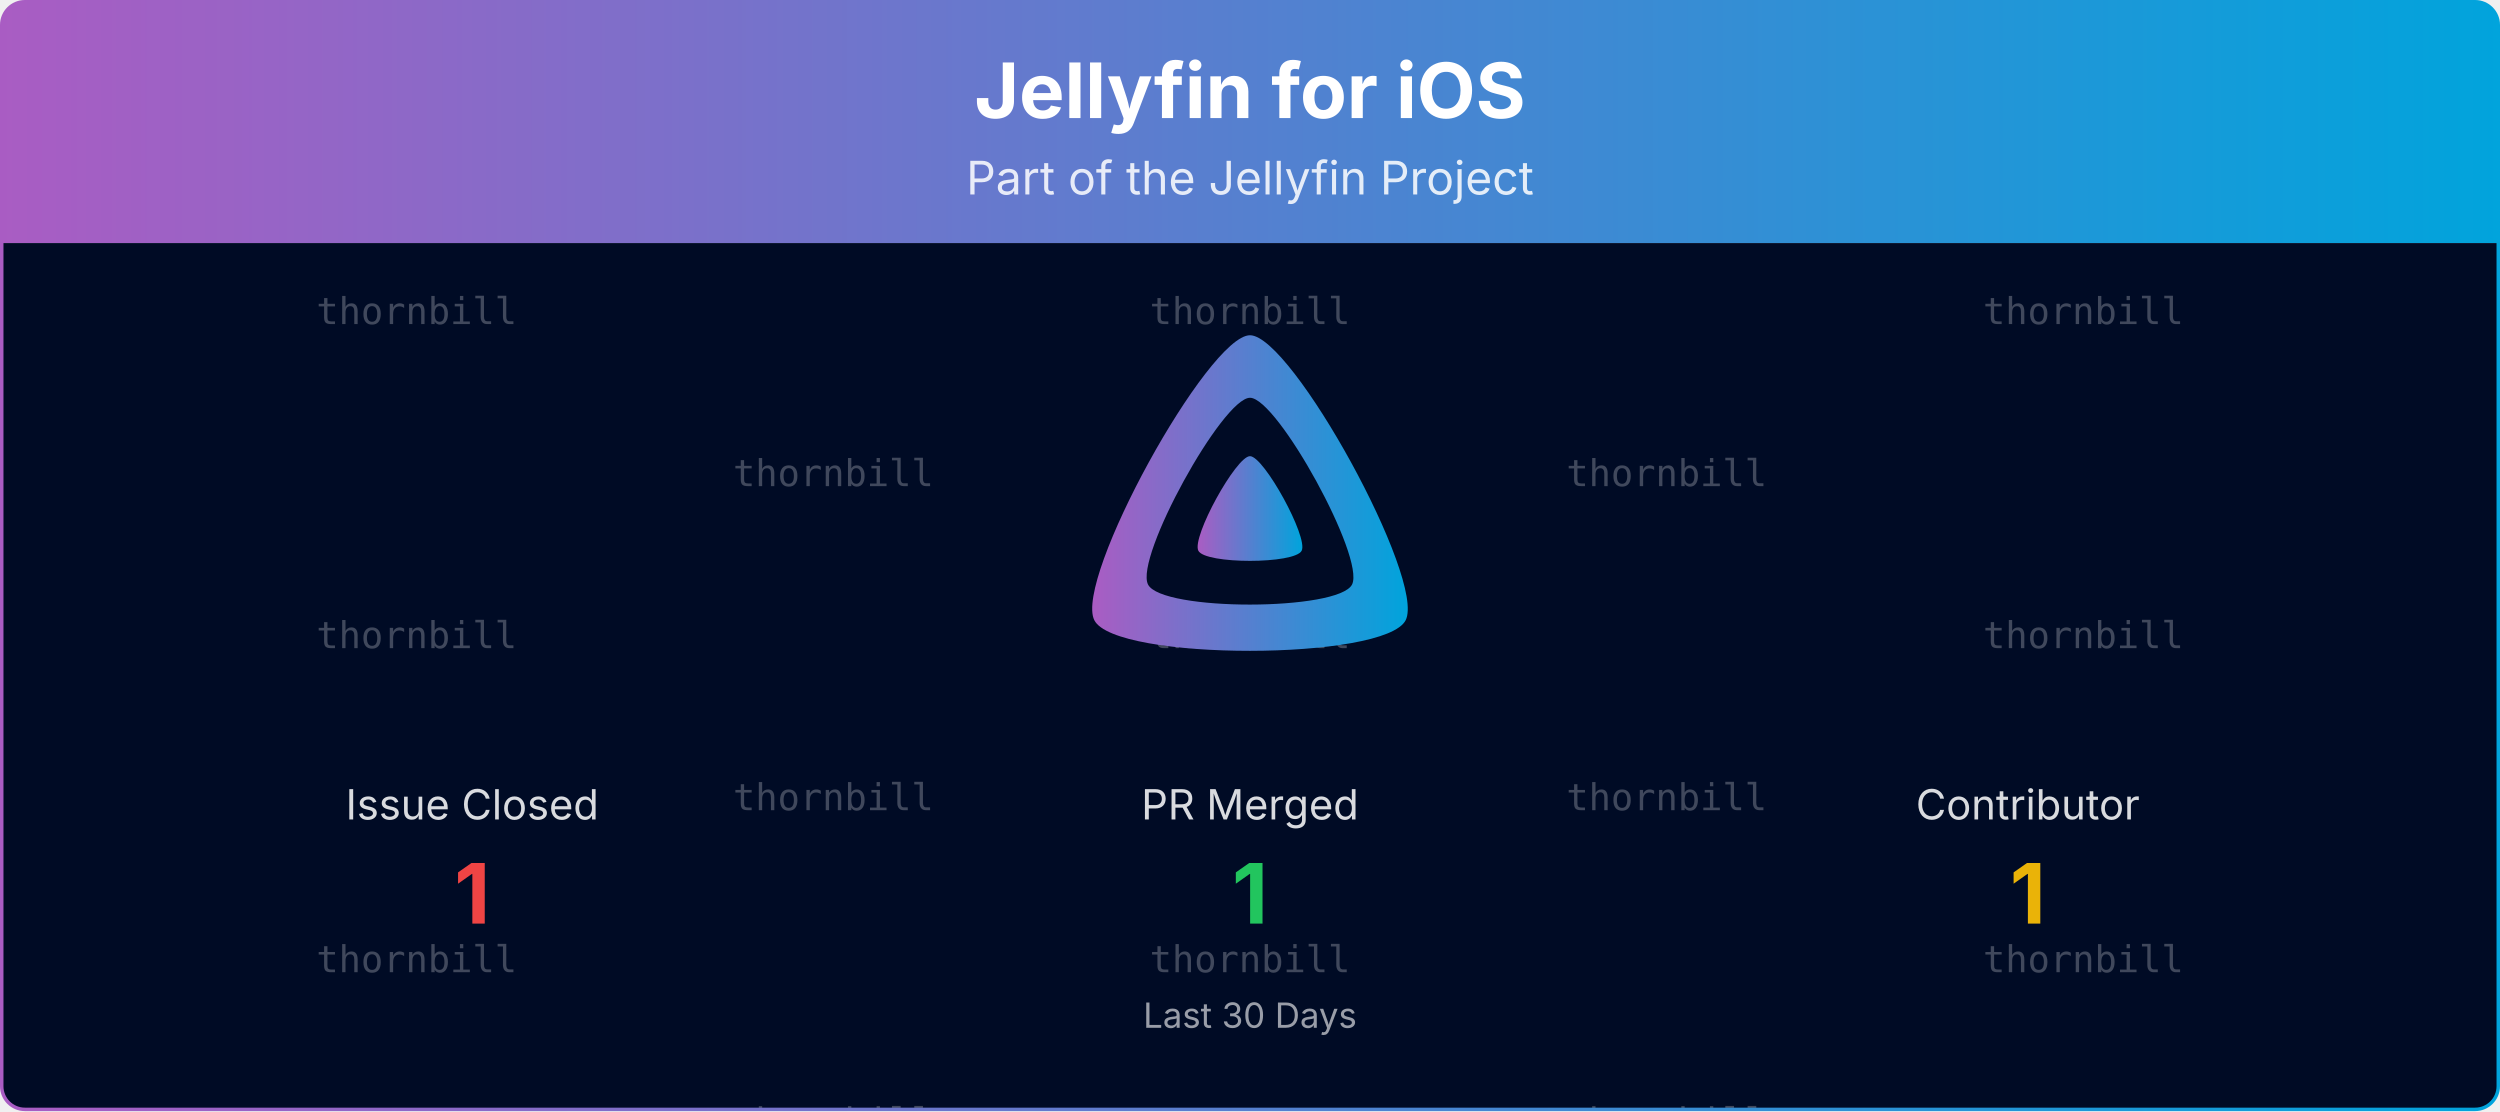
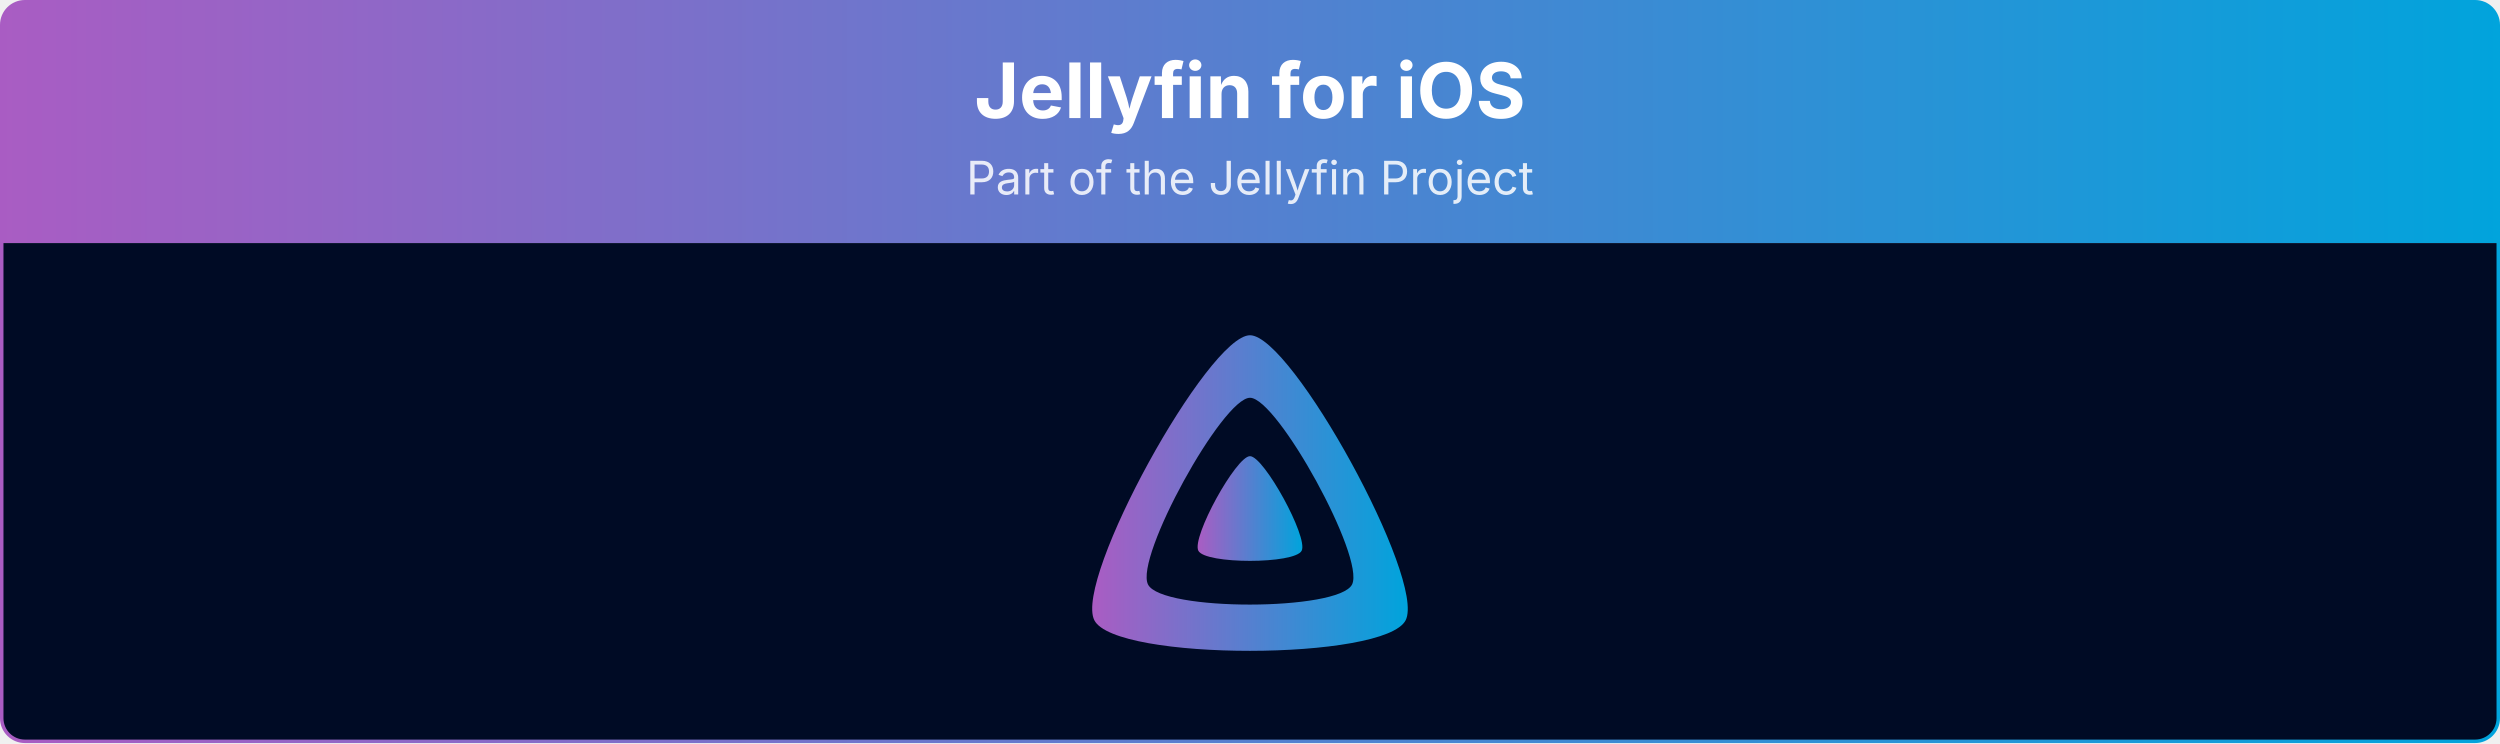
- <svg xmlns="http://www.w3.org/2000/svg" viewBox="0 0 1080 480" width="100%" role="img" aria-label="Jellyfin for iOS">
+ <svg xmlns="http://www.w3.org/2000/svg" viewBox="0 0 1080 321" width="100%" role="img" aria-label="Jellyfin for iOS">
  <defs>
    <linearGradient id="banner-jellyfin-ios-grad" x1="0" y1="0" x2="1" y2="0">
      <stop offset="0%" stop-color="#AA5CC3" />
      <stop offset="100%" stop-color="#00A4DC" />
    </linearGradient>
    <clipPath id="banner-jellyfin-ios-grad-clip">
-       <rect x="0.75" y="0.75" width="1078.5" height="478.5" rx="10" ry="10" />
-     </clipPath>
-   </defs>
-   <defs>
-     <clipPath id="banner-jellyfin-ios-grad-rain-clip">
-       <rect x="0.75" y="105" width="1078.5" height="374.25" />
+       <rect x="0.75" y="0.75" width="1078.5" height="319.5" rx="10" ry="10" />
    </clipPath>
  </defs>
  <g clip-path="url(#banner-jellyfin-ios-grad-clip)">
    <path d="M0.75,10.75 A10.0,10.0 0 0 1 10.75,0.75 L1069.25,0.75 A10.0,10.0 0 0 1 1079.25,10.75 L1079.25,105.00 L0.75,105.00 Z" fill="url(#banner-jellyfin-ios-grad)" />
    <text x="540.0" y="51" text-anchor="middle" font-size="33" font-weight="700" font-family="Plus Jakarta Sans, system-ui, -apple-system, Segoe UI, sans-serif" fill="#ffffff">Jellyfin for iOS</text>
    <text x="540.0" y="84" text-anchor="middle" font-size="20" font-family="Plus Jakarta Sans, system-ui, -apple-system, Segoe UI, sans-serif" fill="#ffffff" opacity="0.85">Part of the Jellyfin Project</text>
-     <rect x="0.75" y="105" width="1078.5" height="374.25" fill="#000b25" />
-     <g opacity="0.25" clip-path="url(#banner-jellyfin-ios-grad-rain-clip)" font-family="ui-monospace, SFMono-Regular, Menlo, Consolas, monospace" font-size="16" fill="#ffffff" text-anchor="middle">
-       <g transform="translate(180.00,105)">
-         <g>
-           <animateTransform attributeName="transform" type="translate" values="0,-420;0,0" dur="10.00s" begin="-0.00s" repeatCount="indefinite" />
-           <text y="35.0">thornbill</text>
-           <text y="175.0">thornbill</text>
-           <text y="315.0">thornbill</text>
-           <text y="455.0">thornbill</text>
-           <text y="595.0">thornbill</text>
-           <text y="735.0">thornbill</text>
-         </g>
-       </g>
-       <g transform="translate(540.00,105)">
-         <g>
-           <animateTransform attributeName="transform" type="translate" values="0,-420;0,0" dur="10.00s" begin="-1.91s" repeatCount="indefinite" />
-           <text y="35.0">thornbill</text>
-           <text y="175.0">thornbill</text>
-           <text y="315.0">thornbill</text>
-           <text y="455.0">thornbill</text>
-           <text y="595.0">thornbill</text>
-           <text y="735.0">thornbill</text>
-         </g>
-       </g>
-       <g transform="translate(900.00,105)">
-         <g>
-           <animateTransform attributeName="transform" type="translate" values="0,-420;0,0" dur="10.00s" begin="-3.82s" repeatCount="indefinite" />
-           <text y="35.0">thornbill</text>
-           <text y="175.0">thornbill</text>
-           <text y="315.0">thornbill</text>
-           <text y="455.0">thornbill</text>
-           <text y="595.0">thornbill</text>
-           <text y="735.0">thornbill</text>
-         </g>
-       </g>
-       <g transform="translate(360.00,105)">
-         <g>
-           <animateTransform attributeName="transform" type="translate" values="0,-420;0,0" dur="10.00s" begin="-5.73s" repeatCount="indefinite" />
-           <text y="105.0">thornbill</text>
-           <text y="245.0">thornbill</text>
-           <text y="385.0">thornbill</text>
-           <text y="525.0">thornbill</text>
-           <text y="665.0">thornbill</text>
-           <text y="805.0">thornbill</text>
-         </g>
-       </g>
-       <g transform="translate(720.00,105)">
-         <g>
-           <animateTransform attributeName="transform" type="translate" values="0,-420;0,0" dur="10.00s" begin="-7.64s" repeatCount="indefinite" />
-           <text y="105.0">thornbill</text>
-           <text y="245.0">thornbill</text>
-           <text y="385.0">thornbill</text>
-           <text y="525.0">thornbill</text>
-           <text y="665.0">thornbill</text>
-           <text y="805.0">thornbill</text>
-         </g>
-       </g>
-     </g>
+     <rect x="0.75" y="105" width="1078.5" height="215.25" fill="#000b25" />
    <g transform="translate(465.00,138.00) scale(0.29297)">
      <path fill="url(#banner-jellyfin-ios-grad)" fill-rule="evenodd" d="M256,23.3c-61.6,0-259.8,359.4-229.6,420.1s429.3,60,459.2,0S317.6,23.3,256,23.3zM406.5,390.8c-19.6,39.3-281.1,39.8-300.9,0s110.1-275.3,150.4-275.3S426.1,351.4,406.5,390.8z" />
      <path fill="url(#banner-jellyfin-ios-grad)" d="M256,201.6c-20.4,0-86.2,119.3-76.2,139.4s142.5,19.9,152.4,0S276.5,201.6,256,201.6z" />
    </g>
-     <text x="204.0" y="354.0" text-anchor="middle" font-size="18" font-family="Plus Jakarta Sans, system-ui, -apple-system, Segoe UI, sans-serif" fill="#ffffff" opacity="0.85">Issue Closed</text>
-     <text x="204.0" y="399.0" text-anchor="middle" font-size="36" font-weight="700" font-family="Plus Jakarta Sans, system-ui, -apple-system, Segoe UI, sans-serif" fill="#ef4444">1</text>
-     <text x="540.0" y="354.0" text-anchor="middle" font-size="18" font-family="Plus Jakarta Sans, system-ui, -apple-system, Segoe UI, sans-serif" fill="#ffffff" opacity="0.85">PR Merged</text>
-     <text x="540.0" y="399.0" text-anchor="middle" font-size="36" font-weight="700" font-family="Plus Jakarta Sans, system-ui, -apple-system, Segoe UI, sans-serif" fill="#22c55e">1</text>
-     <text x="876.0" y="354.0" text-anchor="middle" font-size="18" font-family="Plus Jakarta Sans, system-ui, -apple-system, Segoe UI, sans-serif" fill="#ffffff" opacity="0.85">Contributor</text>
-     <text x="876.0" y="399.0" text-anchor="middle" font-size="36" font-weight="700" font-family="Plus Jakarta Sans, system-ui, -apple-system, Segoe UI, sans-serif" fill="#eab308">1</text>
-     <text x="540.0" y="444.0" text-anchor="middle" font-size="15" font-family="Plus Jakarta Sans, system-ui, -apple-system, Segoe UI, sans-serif" fill="#ffffff" opacity="0.6">Last 30 Days</text>
  </g>
-   <rect x="0.75" y="0.75" width="1078.5" height="478.5" rx="10" ry="10" fill="none" stroke="url(#banner-jellyfin-ios-grad)" stroke-width="1.5" />
+   <rect x="0.75" y="0.75" width="1078.5" height="319.5" rx="10" ry="10" fill="none" stroke="url(#banner-jellyfin-ios-grad)" stroke-width="1.5" />
</svg>
